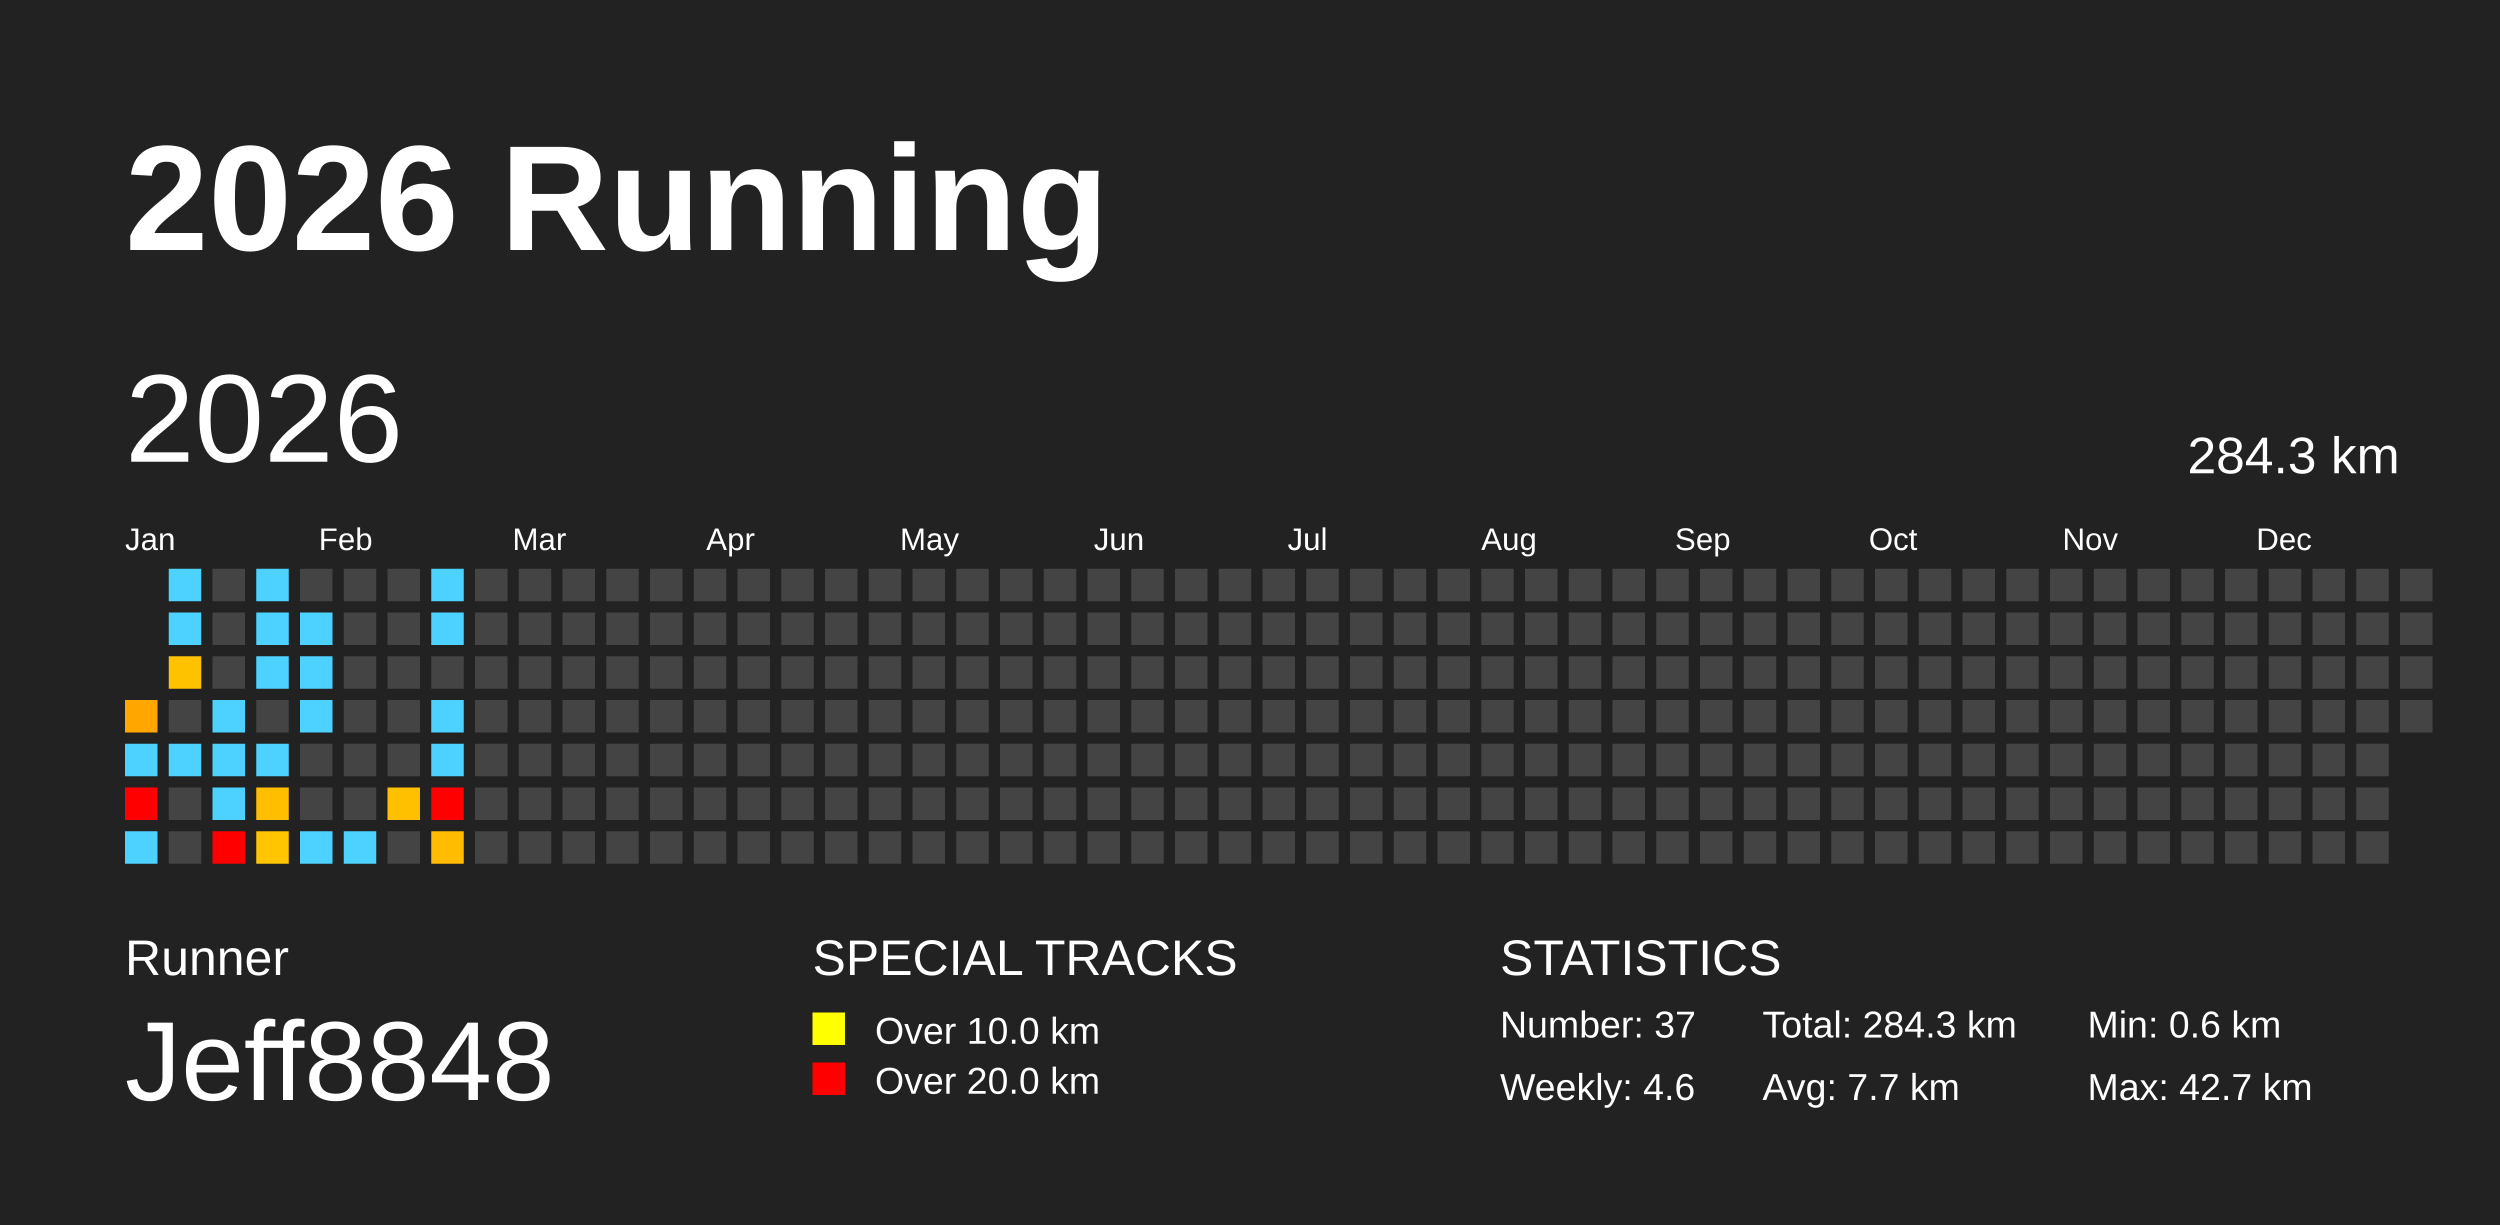
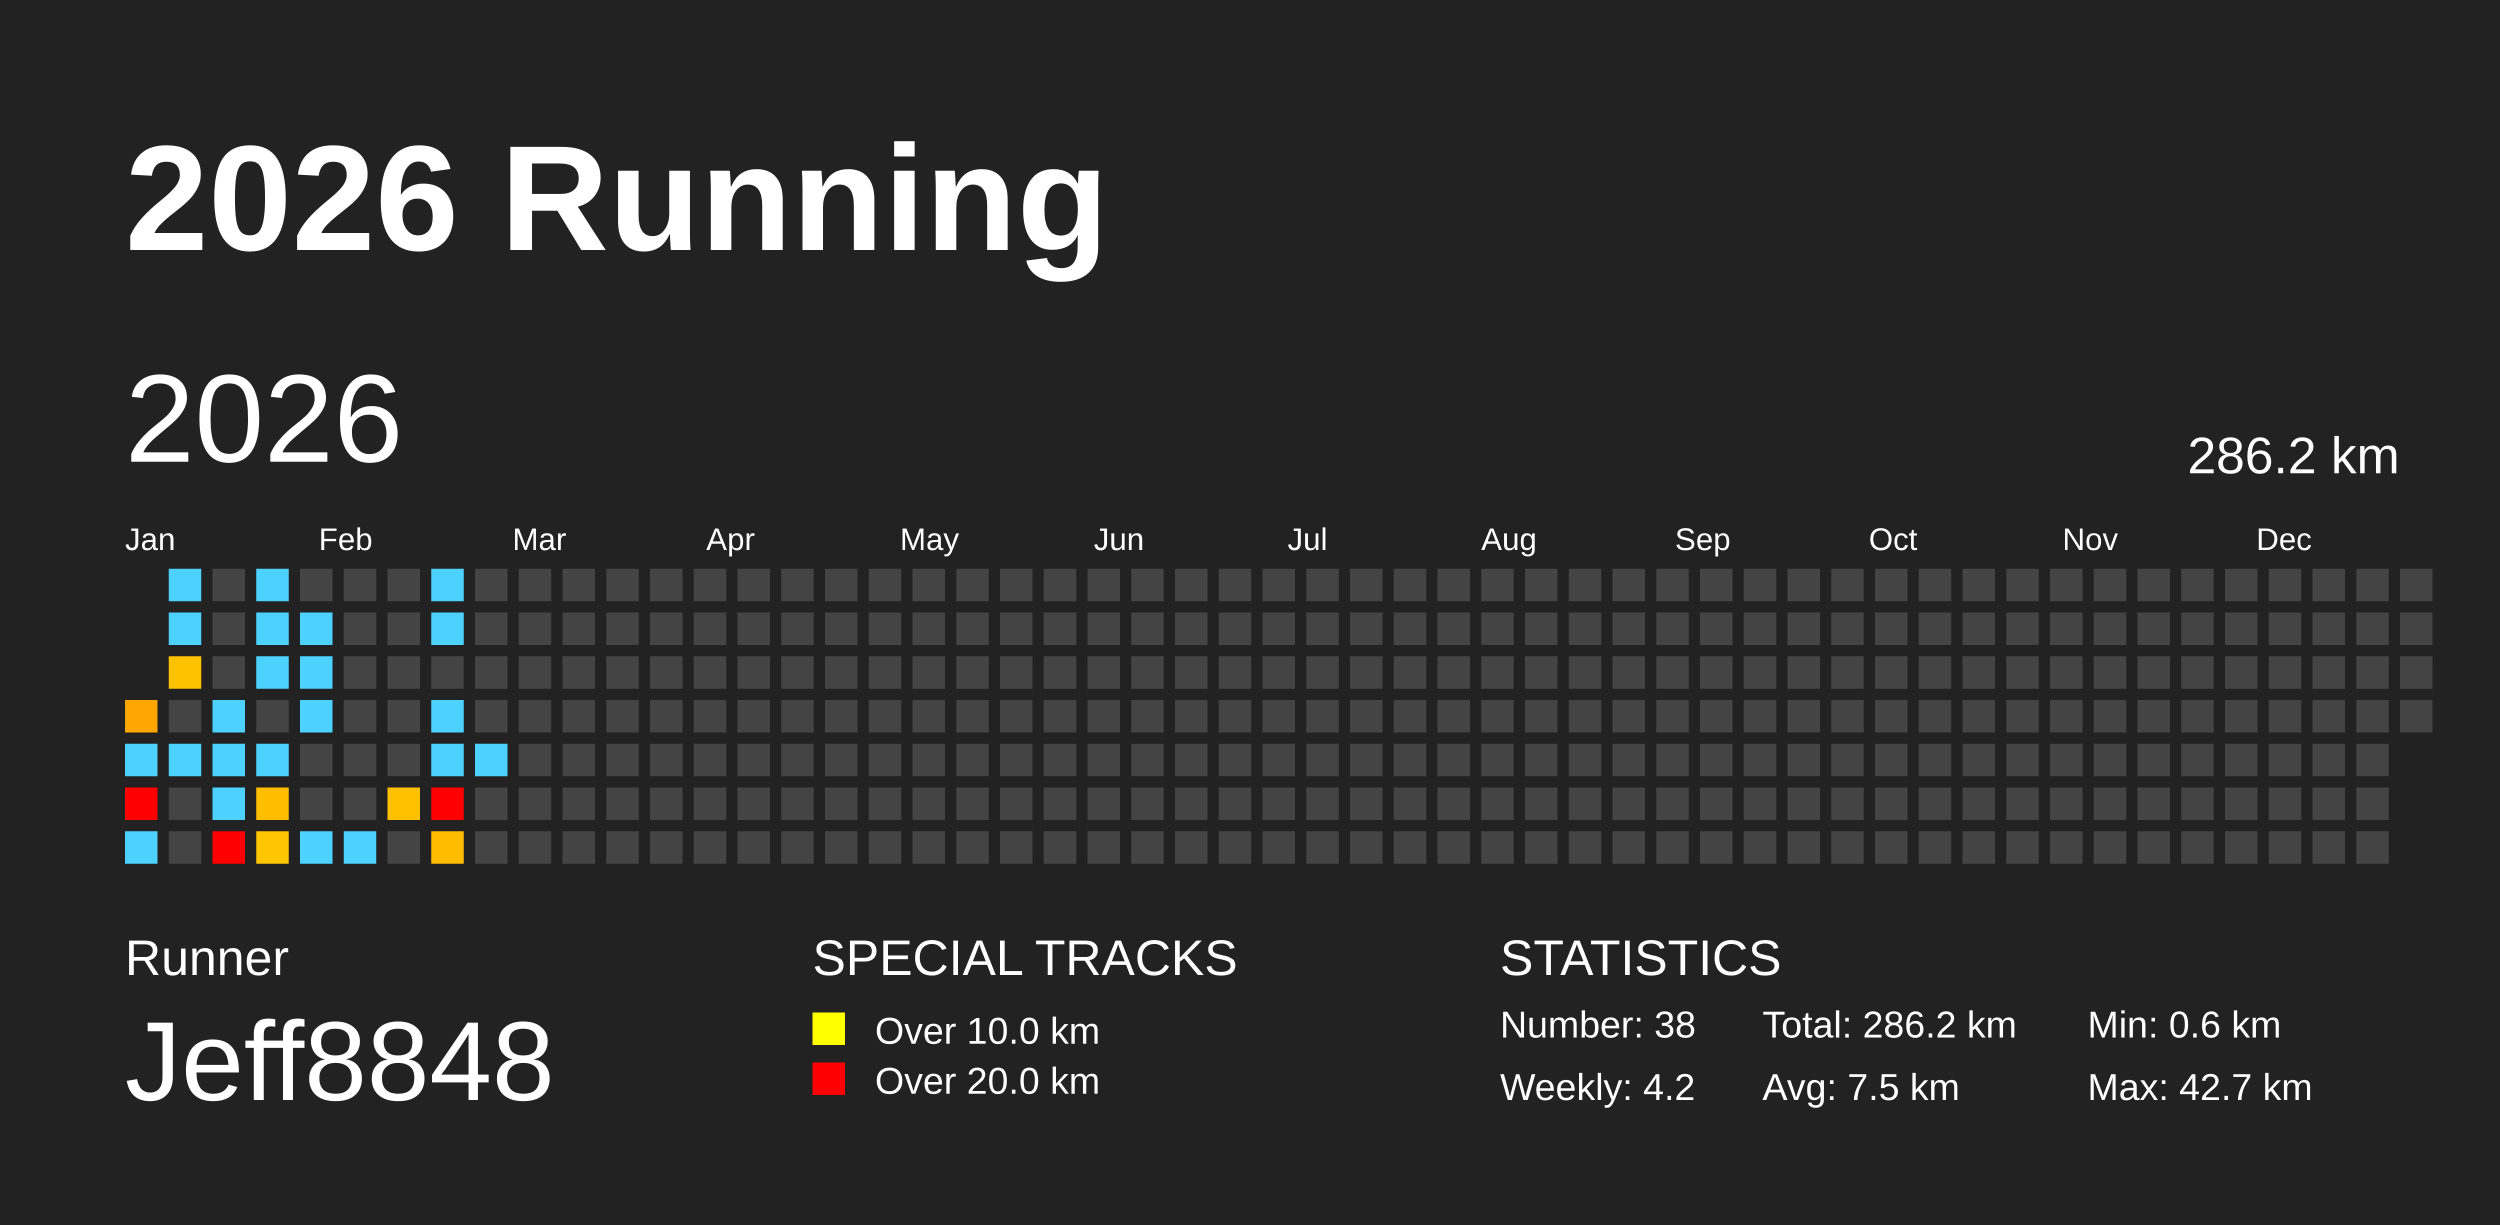
<svg xmlns="http://www.w3.org/2000/svg" baseProfile="full" height="98mm" version="1.1" viewBox="0,0,200,98" width="200mm">
  <defs />
  <rect fill="#222222" height="98" width="200" x="0" y="0" />
  <text fill="#FFFFFF" style="font-size:12px; font-family:Arial; font-weight:bold;" x="10" y="20">2026 Running</text>
  <text fill="#FFFFFF" style="font-size:4px; font-family:Arial" x="10" y="78">Runner</text>
  <text fill="#FFFFFF" style="font-size:9px; font-family:Arial" x="10" y="88">Jeff8848</text>
  <text fill="#FFFFFF" style="font-size:4px; font-family:Arial" x="65" y="78">SPECIAL TRACKS</text>
  <rect fill="yellow" height="2.6" width="2.6" x="65" y="81" />
  <text fill="#FFFFFF" style="font-size:3px; font-family:Arial" x="70" y="83.5">Over 10.0 km</text>
  <rect fill="red" height="2.6" width="2.6" x="65" y="85" />
  <text fill="#FFFFFF" style="font-size:3px; font-family:Arial" x="70" y="87.5">Over 20.0 km</text>
  <text fill="#FFFFFF" style="font-size:4px; font-family:Arial" x="120" y="78">STATISTICS</text>
-   <text fill="#FFFFFF" style="font-size:3px; font-family:Arial" x="120" y="83">Number: 37</text>
-   <text fill="#FFFFFF" style="font-size:3px; font-family:Arial" x="120" y="88">Weekly: 4.6</text>
-   <text fill="#FFFFFF" style="font-size:3px; font-family:Arial" x="141" y="83">Total: 284.3 km</text>
-   <text fill="#FFFFFF" style="font-size:3px; font-family:Arial" x="141" y="88">Avg: 7.7 km</text>
+   <text fill="#FFFFFF" style="font-size:3px; font-family:Arial" x="120" y="83">Number: 38</text>
+   <text fill="#FFFFFF" style="font-size:3px; font-family:Arial" x="120" y="88">Weekly: 4.2</text>
+   <text fill="#FFFFFF" style="font-size:3px; font-family:Arial" x="141" y="83">Total: 286.2 km</text>
+   <text fill="#FFFFFF" style="font-size:3px; font-family:Arial" x="141" y="88">Avg: 7.5 km</text>
  <text fill="#FFFFFF" style="font-size:3px; font-family:Arial" x="167" y="83">Min: 0.6 km</text>
  <text fill="#FFFFFF" style="font-size:3px; font-family:Arial" x="167" y="88">Max: 42.7 km</text>
  <text dominant-baseline="hanging" fill="#FFFFFF" style="font-size:10.0px; font-family:Arial;" x="10" y="30">2026</text>
-   <text dominant-baseline="hanging" fill="#FFFFFF" style="font-size:4.125px; font-family:Arial;" x="175" y="35">284.3 km</text>
+   <text dominant-baseline="hanging" fill="#FFFFFF" style="font-size:4.125px; font-family:Arial;" x="175" y="35">286.2 km</text>
  <text fill="#FFFFFF" style="font-size:2.5px; font-family:Arial" x="10.0" y="44">Jan</text>
  <text fill="#FFFFFF" style="font-size:2.5px; font-family:Arial" x="25.5" y="44">Feb</text>
  <text fill="#FFFFFF" style="font-size:2.5px; font-family:Arial" x="41.0" y="44">Mar</text>
  <text fill="#FFFFFF" style="font-size:2.5px; font-family:Arial" x="56.5" y="44">Apr</text>
  <text fill="#FFFFFF" style="font-size:2.5px; font-family:Arial" x="72.0" y="44">May</text>
  <text fill="#FFFFFF" style="font-size:2.5px; font-family:Arial" x="87.5" y="44">Jun</text>
  <text fill="#FFFFFF" style="font-size:2.5px; font-family:Arial" x="103.0" y="44">Jul</text>
  <text fill="#FFFFFF" style="font-size:2.5px; font-family:Arial" x="118.5" y="44">Aug</text>
  <text fill="#FFFFFF" style="font-size:2.5px; font-family:Arial" x="134.0" y="44">Sep</text>
  <text fill="#FFFFFF" style="font-size:2.5px; font-family:Arial" x="149.5" y="44">Oct</text>
  <text fill="#FFFFFF" style="font-size:2.5px; font-family:Arial" x="165.0" y="44">Nov</text>
  <text fill="#FFFFFF" style="font-size:2.5px; font-family:Arial" x="180.5" y="44">Dec</text>
  <rect fill="#ffa600" height="2.6" width="2.6" x="10.0" y="56.0" />
  <rect fill="#4dd2ff" height="2.6" width="2.6" x="10.0" y="59.5" />
  <rect fill="red" height="2.6" width="2.6" x="10.0" y="63.0" />
  <rect fill="#4dd2ff" height="2.6" width="2.6" x="10.0" y="66.5" />
  <rect fill="#4dd2ff" height="2.6" width="2.6" x="13.5" y="45.5" />
  <rect fill="#4dd2ff" height="2.6" width="2.6" x="13.5" y="49.0" />
  <rect fill="#ffc200" height="2.6" width="2.6" x="13.5" y="52.5" />
  <rect fill="#444444" height="2.6" width="2.6" x="13.5" y="56.0" />
  <rect fill="#4dd2ff" height="2.6" width="2.6" x="13.5" y="59.5" />
  <rect fill="#444444" height="2.6" width="2.6" x="13.5" y="63.0" />
  <rect fill="#444444" height="2.6" width="2.6" x="13.5" y="66.5" />
  <rect fill="#444444" height="2.6" width="2.6" x="17.0" y="45.5" />
  <rect fill="#444444" height="2.6" width="2.6" x="17.0" y="49.0" />
  <rect fill="#444444" height="2.6" width="2.6" x="17.0" y="52.5" />
  <rect fill="#4dd2ff" height="2.6" width="2.6" x="17.0" y="56.0" />
  <rect fill="#4dd2ff" height="2.6" width="2.6" x="17.0" y="59.5" />
  <rect fill="#4dd2ff" height="2.6" width="2.6" x="17.0" y="63.0" />
  <rect fill="red" height="2.6" width="2.6" x="17.0" y="66.5" />
  <rect fill="#4dd2ff" height="2.6" width="2.6" x="20.5" y="45.5" />
  <rect fill="#4dd2ff" height="2.6" width="2.6" x="20.5" y="49.0" />
  <rect fill="#4dd2ff" height="2.6" width="2.6" x="20.5" y="52.5" />
  <rect fill="#444444" height="2.6" width="2.6" x="20.5" y="56.0" />
  <rect fill="#4dd2ff" height="2.6" width="2.6" x="20.5" y="59.5" />
  <rect fill="#ffbf00" height="2.6" width="2.6" x="20.5" y="63.0" />
  <rect fill="#ffc500" height="2.6" width="2.6" x="20.5" y="66.5" />
  <rect fill="#444444" height="2.6" width="2.6" x="24.0" y="45.5" />
  <rect fill="#4dd2ff" height="2.6" width="2.6" x="24.0" y="49.0" />
  <rect fill="#4dd2ff" height="2.6" width="2.6" x="24.0" y="52.5" />
  <rect fill="#4dd2ff" height="2.6" width="2.6" x="24.0" y="56.0" />
  <rect fill="#444444" height="2.6" width="2.6" x="24.0" y="59.5" />
  <rect fill="#444444" height="2.6" width="2.6" x="24.0" y="63.0" />
  <rect fill="#4dd2ff" height="2.6" width="2.6" x="24.0" y="66.5" />
  <rect fill="#444444" height="2.6" width="2.6" x="27.5" y="45.5" />
  <rect fill="#444444" height="2.6" width="2.6" x="27.5" y="49.0" />
  <rect fill="#444444" height="2.6" width="2.6" x="27.5" y="52.5" />
  <rect fill="#444444" height="2.6" width="2.6" x="27.5" y="56.0" />
  <rect fill="#444444" height="2.6" width="2.6" x="27.5" y="59.5" />
  <rect fill="#444444" height="2.6" width="2.6" x="27.5" y="63.0" />
  <rect fill="#4dd2ff" height="2.6" width="2.6" x="27.5" y="66.5" />
  <rect fill="#444444" height="2.6" width="2.6" x="31.0" y="45.5" />
  <rect fill="#444444" height="2.6" width="2.6" x="31.0" y="49.0" />
  <rect fill="#444444" height="2.6" width="2.6" x="31.0" y="52.5" />
  <rect fill="#444444" height="2.6" width="2.6" x="31.0" y="56.0" />
  <rect fill="#444444" height="2.6" width="2.6" x="31.0" y="59.5" />
  <rect fill="#ffc000" height="2.6" width="2.6" x="31.0" y="63.0" />
  <rect fill="#444444" height="2.6" width="2.6" x="31.0" y="66.5" />
  <rect fill="#4dd2ff" height="2.6" width="2.6" x="34.5" y="45.5" />
  <rect fill="#4dd2ff" height="2.6" width="2.6" x="34.5" y="49.0" />
  <rect fill="#444444" height="2.6" width="2.6" x="34.5" y="52.5" />
  <rect fill="#4dd2ff" height="2.6" width="2.6" x="34.5" y="56.0" />
  <rect fill="#4dd2ff" height="2.6" width="2.6" x="34.5" y="59.5" />
  <rect fill="red" height="2.6" width="2.6" x="34.5" y="63.0" />
  <rect fill="#ffbc00" height="2.6" width="2.6" x="34.5" y="66.5" />
  <rect fill="#444444" height="2.6" width="2.6" x="38.0" y="45.5" />
  <rect fill="#444444" height="2.6" width="2.6" x="38.0" y="49.0" />
  <rect fill="#444444" height="2.6" width="2.6" x="38.0" y="52.5" />
  <rect fill="#444444" height="2.6" width="2.6" x="38.0" y="56.0" />
-   <rect fill="#444444" height="2.6" width="2.6" x="38.0" y="59.5" />
+   <rect fill="#4dd2ff" height="2.6" width="2.6" x="38.0" y="59.5" />
  <rect fill="#444444" height="2.6" width="2.6" x="38.0" y="63.0" />
  <rect fill="#444444" height="2.6" width="2.6" x="38.0" y="66.5" />
  <rect fill="#444444" height="2.6" width="2.6" x="41.5" y="45.5" />
  <rect fill="#444444" height="2.6" width="2.6" x="41.5" y="49.0" />
  <rect fill="#444444" height="2.6" width="2.6" x="41.5" y="52.5" />
  <rect fill="#444444" height="2.6" width="2.6" x="41.5" y="56.0" />
  <rect fill="#444444" height="2.6" width="2.6" x="41.5" y="59.5" />
  <rect fill="#444444" height="2.6" width="2.6" x="41.5" y="63.0" />
  <rect fill="#444444" height="2.6" width="2.6" x="41.5" y="66.5" />
  <rect fill="#444444" height="2.6" width="2.6" x="45.0" y="45.5" />
  <rect fill="#444444" height="2.6" width="2.6" x="45.0" y="49.0" />
  <rect fill="#444444" height="2.6" width="2.6" x="45.0" y="52.5" />
  <rect fill="#444444" height="2.6" width="2.6" x="45.0" y="56.0" />
  <rect fill="#444444" height="2.6" width="2.6" x="45.0" y="59.5" />
  <rect fill="#444444" height="2.6" width="2.6" x="45.0" y="63.0" />
  <rect fill="#444444" height="2.6" width="2.6" x="45.0" y="66.5" />
  <rect fill="#444444" height="2.6" width="2.6" x="48.5" y="45.5" />
  <rect fill="#444444" height="2.6" width="2.6" x="48.5" y="49.0" />
  <rect fill="#444444" height="2.6" width="2.6" x="48.5" y="52.5" />
  <rect fill="#444444" height="2.6" width="2.6" x="48.5" y="56.0" />
  <rect fill="#444444" height="2.6" width="2.6" x="48.5" y="59.5" />
  <rect fill="#444444" height="2.6" width="2.6" x="48.5" y="63.0" />
  <rect fill="#444444" height="2.6" width="2.6" x="48.5" y="66.5" />
  <rect fill="#444444" height="2.6" width="2.6" x="52.0" y="45.5" />
  <rect fill="#444444" height="2.6" width="2.6" x="52.0" y="49.0" />
  <rect fill="#444444" height="2.6" width="2.6" x="52.0" y="52.5" />
  <rect fill="#444444" height="2.6" width="2.6" x="52.0" y="56.0" />
  <rect fill="#444444" height="2.6" width="2.6" x="52.0" y="59.5" />
  <rect fill="#444444" height="2.6" width="2.6" x="52.0" y="63.0" />
  <rect fill="#444444" height="2.6" width="2.6" x="52.0" y="66.5" />
  <rect fill="#444444" height="2.6" width="2.6" x="55.5" y="45.5" />
  <rect fill="#444444" height="2.6" width="2.6" x="55.5" y="49.0" />
  <rect fill="#444444" height="2.6" width="2.6" x="55.5" y="52.5" />
  <rect fill="#444444" height="2.6" width="2.6" x="55.5" y="56.0" />
  <rect fill="#444444" height="2.6" width="2.6" x="55.5" y="59.5" />
  <rect fill="#444444" height="2.6" width="2.6" x="55.5" y="63.0" />
  <rect fill="#444444" height="2.6" width="2.6" x="55.5" y="66.5" />
  <rect fill="#444444" height="2.6" width="2.6" x="59.0" y="45.5" />
  <rect fill="#444444" height="2.6" width="2.6" x="59.0" y="49.0" />
  <rect fill="#444444" height="2.6" width="2.6" x="59.0" y="52.5" />
  <rect fill="#444444" height="2.6" width="2.6" x="59.0" y="56.0" />
  <rect fill="#444444" height="2.6" width="2.6" x="59.0" y="59.5" />
  <rect fill="#444444" height="2.6" width="2.6" x="59.0" y="63.0" />
  <rect fill="#444444" height="2.6" width="2.6" x="59.0" y="66.5" />
  <rect fill="#444444" height="2.6" width="2.6" x="62.5" y="45.5" />
  <rect fill="#444444" height="2.6" width="2.6" x="62.5" y="49.0" />
  <rect fill="#444444" height="2.6" width="2.6" x="62.5" y="52.5" />
  <rect fill="#444444" height="2.6" width="2.6" x="62.5" y="56.0" />
  <rect fill="#444444" height="2.6" width="2.6" x="62.5" y="59.5" />
  <rect fill="#444444" height="2.6" width="2.6" x="62.5" y="63.0" />
  <rect fill="#444444" height="2.6" width="2.6" x="62.5" y="66.5" />
  <rect fill="#444444" height="2.6" width="2.6" x="66.0" y="45.5" />
  <rect fill="#444444" height="2.6" width="2.6" x="66.0" y="49.0" />
  <rect fill="#444444" height="2.6" width="2.6" x="66.0" y="52.5" />
  <rect fill="#444444" height="2.6" width="2.6" x="66.0" y="56.0" />
  <rect fill="#444444" height="2.6" width="2.6" x="66.0" y="59.5" />
  <rect fill="#444444" height="2.6" width="2.6" x="66.0" y="63.0" />
  <rect fill="#444444" height="2.6" width="2.6" x="66.0" y="66.5" />
  <rect fill="#444444" height="2.6" width="2.6" x="69.5" y="45.5" />
  <rect fill="#444444" height="2.6" width="2.6" x="69.5" y="49.0" />
  <rect fill="#444444" height="2.6" width="2.6" x="69.5" y="52.5" />
  <rect fill="#444444" height="2.6" width="2.6" x="69.5" y="56.0" />
  <rect fill="#444444" height="2.6" width="2.6" x="69.5" y="59.5" />
  <rect fill="#444444" height="2.6" width="2.6" x="69.5" y="63.0" />
  <rect fill="#444444" height="2.6" width="2.6" x="69.5" y="66.5" />
  <rect fill="#444444" height="2.6" width="2.6" x="73.0" y="45.5" />
  <rect fill="#444444" height="2.6" width="2.6" x="73.0" y="49.0" />
  <rect fill="#444444" height="2.6" width="2.6" x="73.0" y="52.5" />
  <rect fill="#444444" height="2.6" width="2.6" x="73.0" y="56.0" />
  <rect fill="#444444" height="2.6" width="2.6" x="73.0" y="59.5" />
  <rect fill="#444444" height="2.6" width="2.6" x="73.0" y="63.0" />
  <rect fill="#444444" height="2.6" width="2.6" x="73.0" y="66.5" />
  <rect fill="#444444" height="2.6" width="2.6" x="76.5" y="45.5" />
  <rect fill="#444444" height="2.6" width="2.6" x="76.5" y="49.0" />
  <rect fill="#444444" height="2.6" width="2.6" x="76.5" y="52.5" />
  <rect fill="#444444" height="2.6" width="2.6" x="76.5" y="56.0" />
  <rect fill="#444444" height="2.6" width="2.6" x="76.5" y="59.5" />
  <rect fill="#444444" height="2.6" width="2.6" x="76.5" y="63.0" />
  <rect fill="#444444" height="2.6" width="2.6" x="76.5" y="66.5" />
  <rect fill="#444444" height="2.6" width="2.6" x="80.0" y="45.5" />
  <rect fill="#444444" height="2.6" width="2.6" x="80.0" y="49.0" />
  <rect fill="#444444" height="2.6" width="2.6" x="80.0" y="52.5" />
  <rect fill="#444444" height="2.6" width="2.6" x="80.0" y="56.0" />
  <rect fill="#444444" height="2.6" width="2.6" x="80.0" y="59.5" />
  <rect fill="#444444" height="2.6" width="2.6" x="80.0" y="63.0" />
  <rect fill="#444444" height="2.6" width="2.6" x="80.0" y="66.5" />
  <rect fill="#444444" height="2.6" width="2.6" x="83.5" y="45.5" />
  <rect fill="#444444" height="2.6" width="2.6" x="83.5" y="49.0" />
  <rect fill="#444444" height="2.6" width="2.6" x="83.5" y="52.5" />
  <rect fill="#444444" height="2.6" width="2.6" x="83.5" y="56.0" />
  <rect fill="#444444" height="2.6" width="2.6" x="83.5" y="59.5" />
  <rect fill="#444444" height="2.6" width="2.6" x="83.5" y="63.0" />
  <rect fill="#444444" height="2.6" width="2.6" x="83.5" y="66.5" />
  <rect fill="#444444" height="2.6" width="2.6" x="87.0" y="45.5" />
  <rect fill="#444444" height="2.6" width="2.6" x="87.0" y="49.0" />
  <rect fill="#444444" height="2.6" width="2.6" x="87.0" y="52.5" />
  <rect fill="#444444" height="2.6" width="2.6" x="87.0" y="56.0" />
  <rect fill="#444444" height="2.6" width="2.6" x="87.0" y="59.5" />
  <rect fill="#444444" height="2.6" width="2.6" x="87.0" y="63.0" />
  <rect fill="#444444" height="2.6" width="2.6" x="87.0" y="66.5" />
  <rect fill="#444444" height="2.6" width="2.6" x="90.5" y="45.5" />
  <rect fill="#444444" height="2.6" width="2.6" x="90.5" y="49.0" />
  <rect fill="#444444" height="2.6" width="2.6" x="90.5" y="52.5" />
  <rect fill="#444444" height="2.6" width="2.6" x="90.5" y="56.0" />
  <rect fill="#444444" height="2.6" width="2.6" x="90.5" y="59.5" />
  <rect fill="#444444" height="2.6" width="2.6" x="90.5" y="63.0" />
  <rect fill="#444444" height="2.6" width="2.6" x="90.5" y="66.5" />
  <rect fill="#444444" height="2.6" width="2.6" x="94.0" y="45.5" />
  <rect fill="#444444" height="2.6" width="2.6" x="94.0" y="49.0" />
  <rect fill="#444444" height="2.6" width="2.6" x="94.0" y="52.5" />
  <rect fill="#444444" height="2.6" width="2.6" x="94.0" y="56.0" />
  <rect fill="#444444" height="2.6" width="2.6" x="94.0" y="59.5" />
  <rect fill="#444444" height="2.6" width="2.6" x="94.0" y="63.0" />
  <rect fill="#444444" height="2.6" width="2.6" x="94.0" y="66.5" />
  <rect fill="#444444" height="2.6" width="2.6" x="97.5" y="45.5" />
  <rect fill="#444444" height="2.6" width="2.6" x="97.5" y="49.0" />
  <rect fill="#444444" height="2.6" width="2.6" x="97.5" y="52.5" />
  <rect fill="#444444" height="2.6" width="2.6" x="97.5" y="56.0" />
  <rect fill="#444444" height="2.6" width="2.6" x="97.5" y="59.5" />
  <rect fill="#444444" height="2.6" width="2.6" x="97.5" y="63.0" />
  <rect fill="#444444" height="2.6" width="2.6" x="97.5" y="66.5" />
  <rect fill="#444444" height="2.6" width="2.6" x="101.0" y="45.5" />
  <rect fill="#444444" height="2.6" width="2.6" x="101.0" y="49.0" />
  <rect fill="#444444" height="2.6" width="2.6" x="101.0" y="52.5" />
  <rect fill="#444444" height="2.6" width="2.6" x="101.0" y="56.0" />
  <rect fill="#444444" height="2.6" width="2.6" x="101.0" y="59.5" />
  <rect fill="#444444" height="2.6" width="2.6" x="101.0" y="63.0" />
  <rect fill="#444444" height="2.6" width="2.6" x="101.0" y="66.5" />
  <rect fill="#444444" height="2.6" width="2.6" x="104.5" y="45.5" />
  <rect fill="#444444" height="2.6" width="2.6" x="104.5" y="49.0" />
  <rect fill="#444444" height="2.6" width="2.6" x="104.5" y="52.5" />
  <rect fill="#444444" height="2.6" width="2.6" x="104.5" y="56.0" />
  <rect fill="#444444" height="2.6" width="2.6" x="104.5" y="59.5" />
  <rect fill="#444444" height="2.6" width="2.6" x="104.5" y="63.0" />
  <rect fill="#444444" height="2.6" width="2.6" x="104.5" y="66.5" />
  <rect fill="#444444" height="2.6" width="2.6" x="108.0" y="45.5" />
  <rect fill="#444444" height="2.6" width="2.6" x="108.0" y="49.0" />
  <rect fill="#444444" height="2.6" width="2.6" x="108.0" y="52.5" />
  <rect fill="#444444" height="2.6" width="2.6" x="108.0" y="56.0" />
  <rect fill="#444444" height="2.6" width="2.6" x="108.0" y="59.5" />
  <rect fill="#444444" height="2.6" width="2.6" x="108.0" y="63.0" />
  <rect fill="#444444" height="2.6" width="2.6" x="108.0" y="66.5" />
  <rect fill="#444444" height="2.6" width="2.6" x="111.5" y="45.5" />
  <rect fill="#444444" height="2.6" width="2.6" x="111.5" y="49.0" />
  <rect fill="#444444" height="2.6" width="2.6" x="111.5" y="52.5" />
  <rect fill="#444444" height="2.6" width="2.6" x="111.5" y="56.0" />
  <rect fill="#444444" height="2.6" width="2.6" x="111.5" y="59.5" />
  <rect fill="#444444" height="2.6" width="2.6" x="111.5" y="63.0" />
  <rect fill="#444444" height="2.6" width="2.6" x="111.5" y="66.5" />
  <rect fill="#444444" height="2.6" width="2.6" x="115.0" y="45.5" />
  <rect fill="#444444" height="2.6" width="2.6" x="115.0" y="49.0" />
  <rect fill="#444444" height="2.6" width="2.6" x="115.0" y="52.5" />
  <rect fill="#444444" height="2.6" width="2.6" x="115.0" y="56.0" />
  <rect fill="#444444" height="2.6" width="2.6" x="115.0" y="59.5" />
  <rect fill="#444444" height="2.6" width="2.6" x="115.0" y="63.0" />
  <rect fill="#444444" height="2.6" width="2.6" x="115.0" y="66.5" />
  <rect fill="#444444" height="2.6" width="2.6" x="118.5" y="45.5" />
  <rect fill="#444444" height="2.6" width="2.6" x="118.5" y="49.0" />
  <rect fill="#444444" height="2.6" width="2.6" x="118.5" y="52.5" />
  <rect fill="#444444" height="2.6" width="2.6" x="118.5" y="56.0" />
  <rect fill="#444444" height="2.6" width="2.6" x="118.5" y="59.5" />
  <rect fill="#444444" height="2.6" width="2.6" x="118.5" y="63.0" />
  <rect fill="#444444" height="2.6" width="2.6" x="118.5" y="66.5" />
  <rect fill="#444444" height="2.6" width="2.6" x="122.0" y="45.5" />
  <rect fill="#444444" height="2.6" width="2.6" x="122.0" y="49.0" />
  <rect fill="#444444" height="2.6" width="2.6" x="122.0" y="52.5" />
  <rect fill="#444444" height="2.6" width="2.6" x="122.0" y="56.0" />
  <rect fill="#444444" height="2.6" width="2.6" x="122.0" y="59.5" />
  <rect fill="#444444" height="2.6" width="2.6" x="122.0" y="63.0" />
  <rect fill="#444444" height="2.6" width="2.6" x="122.0" y="66.5" />
  <rect fill="#444444" height="2.6" width="2.6" x="125.5" y="45.5" />
  <rect fill="#444444" height="2.6" width="2.6" x="125.5" y="49.0" />
  <rect fill="#444444" height="2.6" width="2.6" x="125.5" y="52.5" />
  <rect fill="#444444" height="2.6" width="2.6" x="125.5" y="56.0" />
  <rect fill="#444444" height="2.6" width="2.6" x="125.5" y="59.5" />
  <rect fill="#444444" height="2.6" width="2.6" x="125.5" y="63.0" />
  <rect fill="#444444" height="2.6" width="2.6" x="125.5" y="66.5" />
  <rect fill="#444444" height="2.6" width="2.6" x="129.0" y="45.5" />
  <rect fill="#444444" height="2.6" width="2.6" x="129.0" y="49.0" />
  <rect fill="#444444" height="2.6" width="2.6" x="129.0" y="52.5" />
  <rect fill="#444444" height="2.6" width="2.6" x="129.0" y="56.0" />
  <rect fill="#444444" height="2.6" width="2.6" x="129.0" y="59.5" />
  <rect fill="#444444" height="2.6" width="2.6" x="129.0" y="63.0" />
  <rect fill="#444444" height="2.6" width="2.6" x="129.0" y="66.5" />
  <rect fill="#444444" height="2.6" width="2.6" x="132.5" y="45.5" />
  <rect fill="#444444" height="2.6" width="2.6" x="132.5" y="49.0" />
  <rect fill="#444444" height="2.6" width="2.6" x="132.5" y="52.5" />
  <rect fill="#444444" height="2.6" width="2.6" x="132.5" y="56.0" />
  <rect fill="#444444" height="2.6" width="2.6" x="132.5" y="59.5" />
  <rect fill="#444444" height="2.6" width="2.6" x="132.5" y="63.0" />
  <rect fill="#444444" height="2.6" width="2.6" x="132.5" y="66.5" />
  <rect fill="#444444" height="2.6" width="2.6" x="136.0" y="45.5" />
  <rect fill="#444444" height="2.6" width="2.6" x="136.0" y="49.0" />
  <rect fill="#444444" height="2.6" width="2.6" x="136.0" y="52.5" />
  <rect fill="#444444" height="2.6" width="2.6" x="136.0" y="56.0" />
  <rect fill="#444444" height="2.6" width="2.6" x="136.0" y="59.5" />
  <rect fill="#444444" height="2.6" width="2.6" x="136.0" y="63.0" />
  <rect fill="#444444" height="2.6" width="2.6" x="136.0" y="66.5" />
  <rect fill="#444444" height="2.6" width="2.6" x="139.5" y="45.5" />
  <rect fill="#444444" height="2.6" width="2.6" x="139.5" y="49.0" />
  <rect fill="#444444" height="2.6" width="2.6" x="139.5" y="52.5" />
  <rect fill="#444444" height="2.6" width="2.6" x="139.5" y="56.0" />
  <rect fill="#444444" height="2.6" width="2.6" x="139.5" y="59.5" />
  <rect fill="#444444" height="2.6" width="2.6" x="139.5" y="63.0" />
  <rect fill="#444444" height="2.6" width="2.6" x="139.5" y="66.5" />
  <rect fill="#444444" height="2.6" width="2.6" x="143.0" y="45.5" />
  <rect fill="#444444" height="2.6" width="2.6" x="143.0" y="49.0" />
  <rect fill="#444444" height="2.6" width="2.6" x="143.0" y="52.5" />
  <rect fill="#444444" height="2.6" width="2.6" x="143.0" y="56.0" />
  <rect fill="#444444" height="2.6" width="2.6" x="143.0" y="59.5" />
  <rect fill="#444444" height="2.6" width="2.6" x="143.0" y="63.0" />
  <rect fill="#444444" height="2.6" width="2.6" x="143.0" y="66.5" />
  <rect fill="#444444" height="2.6" width="2.6" x="146.5" y="45.5" />
  <rect fill="#444444" height="2.6" width="2.6" x="146.5" y="49.0" />
  <rect fill="#444444" height="2.6" width="2.6" x="146.5" y="52.5" />
  <rect fill="#444444" height="2.6" width="2.6" x="146.5" y="56.0" />
  <rect fill="#444444" height="2.6" width="2.6" x="146.5" y="59.5" />
  <rect fill="#444444" height="2.6" width="2.6" x="146.5" y="63.0" />
  <rect fill="#444444" height="2.6" width="2.6" x="146.5" y="66.5" />
  <rect fill="#444444" height="2.6" width="2.6" x="150.0" y="45.5" />
  <rect fill="#444444" height="2.6" width="2.6" x="150.0" y="49.0" />
  <rect fill="#444444" height="2.6" width="2.6" x="150.0" y="52.5" />
  <rect fill="#444444" height="2.6" width="2.6" x="150.0" y="56.0" />
  <rect fill="#444444" height="2.6" width="2.6" x="150.0" y="59.5" />
  <rect fill="#444444" height="2.6" width="2.6" x="150.0" y="63.0" />
  <rect fill="#444444" height="2.6" width="2.6" x="150.0" y="66.5" />
  <rect fill="#444444" height="2.6" width="2.6" x="153.5" y="45.5" />
  <rect fill="#444444" height="2.6" width="2.6" x="153.5" y="49.0" />
  <rect fill="#444444" height="2.6" width="2.6" x="153.5" y="52.5" />
  <rect fill="#444444" height="2.6" width="2.6" x="153.5" y="56.0" />
  <rect fill="#444444" height="2.6" width="2.6" x="153.5" y="59.5" />
  <rect fill="#444444" height="2.6" width="2.6" x="153.5" y="63.0" />
  <rect fill="#444444" height="2.6" width="2.6" x="153.5" y="66.5" />
  <rect fill="#444444" height="2.6" width="2.6" x="157.0" y="45.5" />
  <rect fill="#444444" height="2.6" width="2.6" x="157.0" y="49.0" />
  <rect fill="#444444" height="2.6" width="2.6" x="157.0" y="52.5" />
  <rect fill="#444444" height="2.6" width="2.6" x="157.0" y="56.0" />
  <rect fill="#444444" height="2.6" width="2.6" x="157.0" y="59.5" />
  <rect fill="#444444" height="2.6" width="2.6" x="157.0" y="63.0" />
  <rect fill="#444444" height="2.6" width="2.6" x="157.0" y="66.5" />
  <rect fill="#444444" height="2.6" width="2.6" x="160.5" y="45.5" />
  <rect fill="#444444" height="2.6" width="2.6" x="160.5" y="49.0" />
  <rect fill="#444444" height="2.6" width="2.6" x="160.5" y="52.5" />
  <rect fill="#444444" height="2.6" width="2.6" x="160.5" y="56.0" />
  <rect fill="#444444" height="2.6" width="2.6" x="160.5" y="59.5" />
  <rect fill="#444444" height="2.6" width="2.6" x="160.5" y="63.0" />
  <rect fill="#444444" height="2.6" width="2.6" x="160.5" y="66.5" />
  <rect fill="#444444" height="2.6" width="2.6" x="164.0" y="45.5" />
  <rect fill="#444444" height="2.6" width="2.6" x="164.0" y="49.0" />
  <rect fill="#444444" height="2.6" width="2.6" x="164.0" y="52.5" />
  <rect fill="#444444" height="2.6" width="2.6" x="164.0" y="56.0" />
  <rect fill="#444444" height="2.6" width="2.6" x="164.0" y="59.5" />
  <rect fill="#444444" height="2.6" width="2.6" x="164.0" y="63.0" />
  <rect fill="#444444" height="2.6" width="2.6" x="164.0" y="66.5" />
  <rect fill="#444444" height="2.6" width="2.6" x="167.5" y="45.5" />
  <rect fill="#444444" height="2.6" width="2.6" x="167.5" y="49.0" />
  <rect fill="#444444" height="2.6" width="2.6" x="167.5" y="52.5" />
  <rect fill="#444444" height="2.6" width="2.6" x="167.5" y="56.0" />
  <rect fill="#444444" height="2.6" width="2.6" x="167.5" y="59.5" />
  <rect fill="#444444" height="2.6" width="2.6" x="167.5" y="63.0" />
  <rect fill="#444444" height="2.6" width="2.6" x="167.5" y="66.5" />
  <rect fill="#444444" height="2.6" width="2.6" x="171.0" y="45.5" />
  <rect fill="#444444" height="2.6" width="2.6" x="171.0" y="49.0" />
  <rect fill="#444444" height="2.6" width="2.6" x="171.0" y="52.5" />
  <rect fill="#444444" height="2.6" width="2.6" x="171.0" y="56.0" />
  <rect fill="#444444" height="2.6" width="2.6" x="171.0" y="59.5" />
  <rect fill="#444444" height="2.6" width="2.6" x="171.0" y="63.0" />
  <rect fill="#444444" height="2.6" width="2.6" x="171.0" y="66.5" />
  <rect fill="#444444" height="2.6" width="2.6" x="174.5" y="45.5" />
  <rect fill="#444444" height="2.6" width="2.6" x="174.5" y="49.0" />
  <rect fill="#444444" height="2.6" width="2.6" x="174.5" y="52.5" />
  <rect fill="#444444" height="2.6" width="2.6" x="174.5" y="56.0" />
  <rect fill="#444444" height="2.6" width="2.6" x="174.5" y="59.5" />
  <rect fill="#444444" height="2.6" width="2.6" x="174.5" y="63.0" />
  <rect fill="#444444" height="2.6" width="2.6" x="174.5" y="66.5" />
  <rect fill="#444444" height="2.6" width="2.6" x="178.0" y="45.5" />
  <rect fill="#444444" height="2.6" width="2.6" x="178.0" y="49.0" />
  <rect fill="#444444" height="2.6" width="2.6" x="178.0" y="52.5" />
  <rect fill="#444444" height="2.6" width="2.6" x="178.0" y="56.0" />
  <rect fill="#444444" height="2.6" width="2.6" x="178.0" y="59.5" />
  <rect fill="#444444" height="2.6" width="2.6" x="178.0" y="63.0" />
  <rect fill="#444444" height="2.6" width="2.6" x="178.0" y="66.5" />
  <rect fill="#444444" height="2.6" width="2.6" x="181.5" y="45.5" />
  <rect fill="#444444" height="2.6" width="2.6" x="181.5" y="49.0" />
  <rect fill="#444444" height="2.6" width="2.6" x="181.5" y="52.5" />
  <rect fill="#444444" height="2.6" width="2.6" x="181.5" y="56.0" />
  <rect fill="#444444" height="2.6" width="2.6" x="181.5" y="59.5" />
  <rect fill="#444444" height="2.6" width="2.6" x="181.5" y="63.0" />
  <rect fill="#444444" height="2.6" width="2.6" x="181.5" y="66.5" />
  <rect fill="#444444" height="2.6" width="2.6" x="185.0" y="45.5" />
  <rect fill="#444444" height="2.6" width="2.6" x="185.0" y="49.0" />
  <rect fill="#444444" height="2.6" width="2.6" x="185.0" y="52.5" />
  <rect fill="#444444" height="2.6" width="2.6" x="185.0" y="56.0" />
  <rect fill="#444444" height="2.6" width="2.6" x="185.0" y="59.5" />
  <rect fill="#444444" height="2.6" width="2.6" x="185.0" y="63.0" />
  <rect fill="#444444" height="2.6" width="2.6" x="185.0" y="66.5" />
  <rect fill="#444444" height="2.6" width="2.6" x="188.5" y="45.5" />
  <rect fill="#444444" height="2.6" width="2.6" x="188.5" y="49.0" />
  <rect fill="#444444" height="2.6" width="2.6" x="188.5" y="52.5" />
  <rect fill="#444444" height="2.6" width="2.6" x="188.5" y="56.0" />
  <rect fill="#444444" height="2.6" width="2.6" x="188.5" y="59.5" />
  <rect fill="#444444" height="2.6" width="2.6" x="188.5" y="63.0" />
  <rect fill="#444444" height="2.6" width="2.6" x="188.5" y="66.5" />
  <rect fill="#444444" height="2.6" width="2.6" x="192.0" y="45.5" />
  <rect fill="#444444" height="2.6" width="2.6" x="192.0" y="49.0" />
  <rect fill="#444444" height="2.6" width="2.6" x="192.0" y="52.5" />
  <rect fill="#444444" height="2.6" width="2.6" x="192.0" y="56.0" />
</svg>
